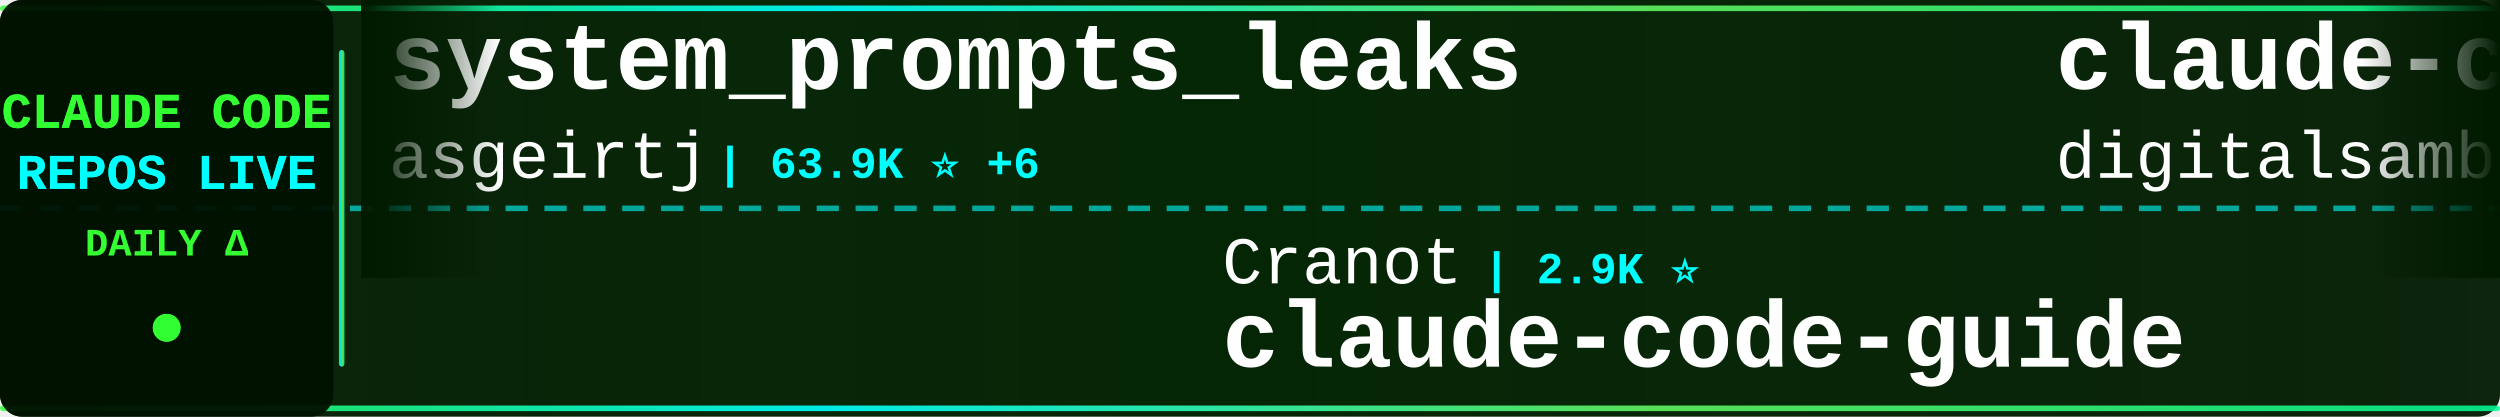
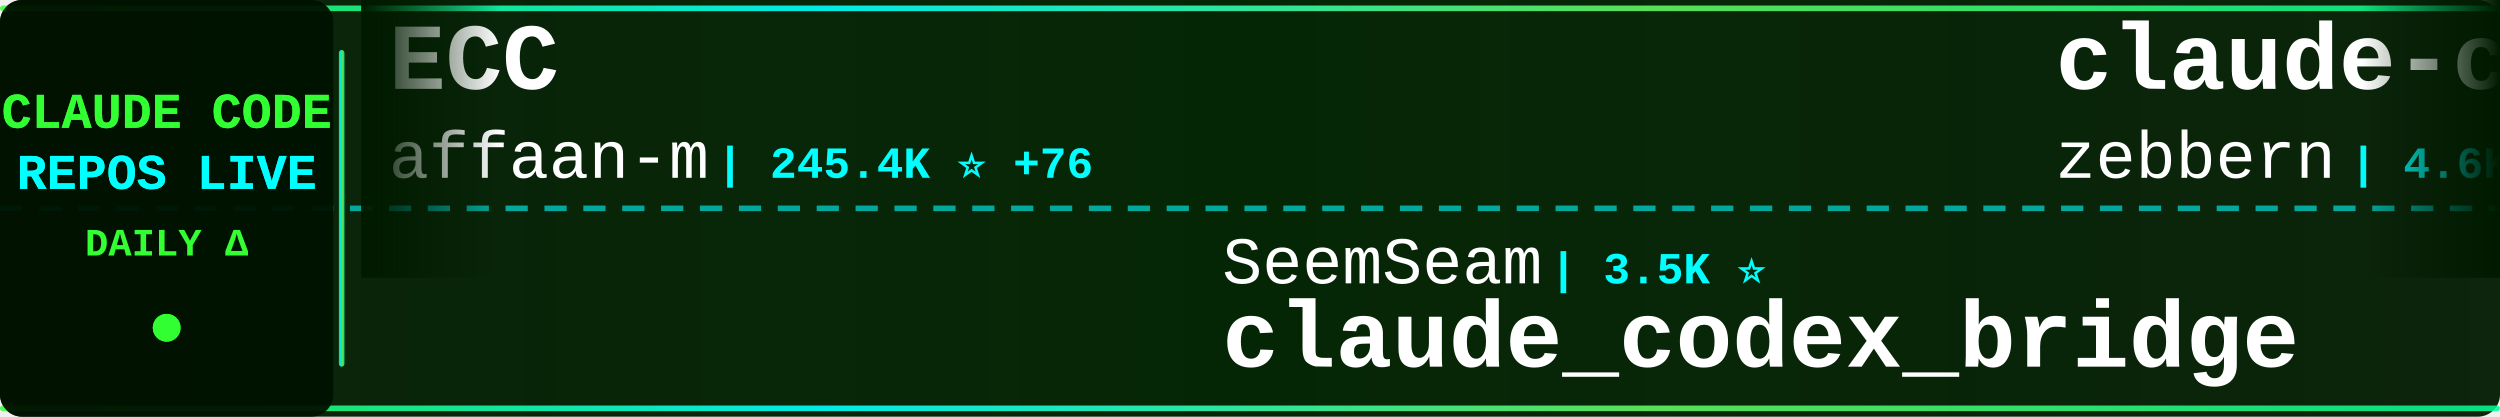
<svg xmlns="http://www.w3.org/2000/svg" width="900" height="150">
  <defs>
    <linearGradient id="tickerBg" x1="0%" y1="0%" x2="100%" y2="0%">
      <stop offset="0%" style="stop-color:#001a00;stop-opacity:0.95" />
      <stop offset="50%" style="stop-color:#002200;stop-opacity:0.98" />
      <stop offset="100%" style="stop-color:#001a00;stop-opacity:0.95" />
    </linearGradient>
    <linearGradient id="borderGrad" x1="0%" y1="0%" x2="100%" y2="0%">
      <stop offset="0%" style="stop-color:#33ff33;stop-opacity:0.85">
        <animate attributeName="stop-opacity" values="0.85;1;0.85" dur="2s" repeatCount="indefinite" />
      </stop>
      <stop offset="33%" style="stop-color:#00ffff;stop-opacity:0.9">
        <animate attributeName="stop-opacity" values="0.9;1;0.9" dur="2.2s" repeatCount="indefinite" />
      </stop>
      <stop offset="66%" style="stop-color:#66ff66;stop-opacity:0.85">
        <animate attributeName="stop-opacity" values="0.85;1;0.85" dur="1.8s" repeatCount="indefinite" />
      </stop>
      <stop offset="100%" style="stop-color:#00ff99;stop-opacity:0.85">
        <animate attributeName="stop-opacity" values="0.85;1;0.85" dur="2s" repeatCount="indefinite" />
      </stop>
    </linearGradient>
    <filter id="textGlow">
      <feGaussianBlur stdDeviation="0.1" result="coloredBlur" />
      <feMerge>
        <feMergeNode in="coloredBlur" />
        <feMergeNode in="SourceGraphic" />
      </feMerge>
    </filter>
    <filter id="metricGlow">
      <feGaussianBlur stdDeviation="0.2" result="coloredBlur" />
      <feMerge>
        <feMergeNode in="coloredBlur" />
        <feMergeNode in="SourceGraphic" />
      </feMerge>
    </filter>
    <linearGradient id="leftFade" x1="0%" y1="0%" x2="100%" y2="0%">
      <stop offset="0%" style="stop-color:#001a00;stop-opacity:1" />
      <stop offset="100%" style="stop-color:#001a00;stop-opacity:0" />
    </linearGradient>
    <linearGradient id="rightFade" x1="0%" y1="0%" x2="100%" y2="0%">
      <stop offset="0%" style="stop-color:#001a00;stop-opacity:0" />
      <stop offset="100%" style="stop-color:#001a00;stop-opacity:1" />
    </linearGradient>
  </defs>
  <rect width="900" height="150" fill="url(#tickerBg)" rx="8" />
  <rect x="0" y="2" width="900" height="2" fill="url(#borderGrad)" rx="1" />
  <rect x="0" y="146" width="900" height="2" fill="url(#borderGrad)" rx="1" />
  <line x1="0" y1="75" x2="900" y2="75" stroke="#00ffff" stroke-width="2" stroke-dasharray="8 6" opacity="0.6" />
  <rect x="0" y="0" width="120" height="150" fill="#001100" opacity="0.95" rx="8" />
  <text x="60" y="46" font-family="'Courier New', monospace" font-size="18" font-weight="bold" fill="#33ff33" text-anchor="middle" filter="url(#textGlow)">
    CLAUDE CODE
  </text>
  <text x="60" y="68" font-family="'Courier New', monospace" font-size="18" font-weight="bold" fill="#00ffff" text-anchor="middle" filter="url(#textGlow)">
    REPOS LIVE
  </text>
  <text x="60" y="92" font-family="'Courier New', monospace" font-size="14" font-weight="bold" fill="#33ff33" text-anchor="middle">
    DAILY Δ
  </text>
  <circle cx="60" cy="118" r="5" fill="#33ff33" filter="url(#metricGlow)">
    <animate attributeName="r" values="4;6;4" dur="1.5s" repeatCount="indefinite" />
    <animate attributeName="opacity" values="0.6;1;0.6" dur="1.5s" repeatCount="indefinite" />
  </circle>
  <rect x="122" y="18" width="2" height="114" fill="url(#borderGrad)" rx="1" />
  <clipPath id="tickerClip">
    <rect x="130" y="0" width="770" height="150" />
  </clipPath>
  <g clip-path="url(#tickerClip)">
    <g id="tickerItems">
      <animateTransform attributeName="transform" attributeType="XML" type="translate" from="0 0" to="-3000 0" dur="54s" repeatCount="indefinite" />
      <g transform="translate(0, 0)">
-         <text x="140" y="32" font-family="'Courier New', monospace" font-size="34" font-weight="bold" fill="#ffffff">system_prompts_leaks</text>
-         <text x="140" y="64" font-family="'Courier New', monospace" font-size="24" font-weight="normal" fill="#ffffff" opacity="1.0">asgeirtj</text>
-         <text x="258" y="64" font-family="'Courier New', monospace" font-size="16" font-weight="bold" fill="#00ffff"> | 63.9K ⭐ +6</text>
+         <text x="140" y="32" font-family="'Courier New', monospace" font-size="34" font-weight="bold" fill="#ffffff">ECC</text>
+         <text x="140" y="64" font-family="'Courier New', monospace" font-size="24" font-weight="normal" fill="#ffffff" opacity="1.0">affaan-m</text>
+         <text x="258" y="64" font-family="'Courier New', monospace" font-size="16" font-weight="bold" fill="#00ffff"> | 245.4K ⭐ +76</text>
      </g>
      <g transform="translate(300, 0)">
-         <text x="140" y="102" font-family="'Courier New', monospace" font-size="24" font-weight="normal" fill="#ffffff" opacity="1.0">Cranot</text>
-         <text x="234" y="102" font-family="'Courier New', monospace" font-size="16" font-weight="bold" fill="#00ffff"> | 2.9K ⭐</text>
-         <text x="140" y="132" font-family="'Courier New', monospace" font-size="34" font-weight="bold" fill="#ffffff">claude-code-guide</text>
+         <text x="140" y="102" font-family="'Courier New', monospace" font-size="24" font-weight="normal" fill="#ffffff" opacity="1.0">SeemSeam</text>
+         <text x="258" y="102" font-family="'Courier New', monospace" font-size="16" font-weight="bold" fill="#00ffff"> | 3.5K ⭐</text>
+         <text x="140" y="132" font-family="'Courier New', monospace" font-size="34" font-weight="bold" fill="#ffffff">claude_codex_bridge</text>
      </g>
      <g transform="translate(600, 0)">
-         <text x="140" y="32" font-family="'Courier New', monospace" font-size="34" font-weight="bold" fill="#ffffff">claude-code-video-toolki...</text>
-         <text x="140" y="64" font-family="'Courier New', monospace" font-size="24" font-weight="normal" fill="#ffffff" opacity="1.0">digitalsamba</text>
-         <text x="306" y="64" font-family="'Courier New', monospace" font-size="16" font-weight="bold" fill="#00ffff"> | 2.0K ⭐</text>
+         <text x="140" y="32" font-family="'Courier New', monospace" font-size="34" font-weight="bold" fill="#ffffff">claude-code-guide</text>
+         <text x="140" y="64" font-family="'Courier New', monospace" font-size="24" font-weight="normal" fill="#ffffff" opacity="1.0">zebbern</text>
+         <text x="246" y="64" font-family="'Courier New', monospace" font-size="16" font-weight="bold" fill="#00ffff"> | 4.6K ⭐</text>
      </g>
      <g transform="translate(900, 0)">
-         <text x="140" y="102" font-family="'Courier New', monospace" font-size="24" font-weight="normal" fill="#ffffff" opacity="1.0">JrCx7scC</text>
-         <text x="258" y="102" font-family="'Courier New', monospace" font-size="16" font-weight="bold" fill="#00ffff"> | 375 ⭐</text>
-         <text x="140" y="132" font-family="'Courier New', monospace" font-size="34" font-weight="bold" fill="#ffffff">claude-code-source</text>
+         <text x="140" y="102" font-family="'Courier New', monospace" font-size="24" font-weight="normal" fill="#ffffff" opacity="1.0">liuup</text>
+         <text x="222" y="102" font-family="'Courier New', monospace" font-size="16" font-weight="bold" fill="#00ffff"> | 3.9K ⭐</text>
+         <text x="140" y="132" font-family="'Courier New', monospace" font-size="34" font-weight="bold" fill="#ffffff">claude-code-analysis</text>
      </g>
      <g transform="translate(1200, 0)">
-         <text x="140" y="32" font-family="'Courier New', monospace" font-size="34" font-weight="bold" fill="#ffffff">claude-code-showcase</text>
-         <text x="140" y="64" font-family="'Courier New', monospace" font-size="24" font-weight="normal" fill="#ffffff" opacity="1.0">ChrisWiles</text>
-         <text x="282" y="64" font-family="'Courier New', monospace" font-size="16" font-weight="bold" fill="#00ffff"> | 6.0K ⭐ +1</text>
+         <text x="140" y="32" font-family="'Courier New', monospace" font-size="34" font-weight="bold" fill="#ffffff">claude-code-source-code-...</text>
+         <text x="140" y="64" font-family="'Courier New', monospace" font-size="24" font-weight="normal" fill="#ffffff" opacity="1.0">ghuntley</text>
+         <text x="258" y="64" font-family="'Courier New', monospace" font-size="16" font-weight="bold" fill="#00ffff"> | 990 ⭐</text>
      </g>
      <g transform="translate(1500, 0)">
-         <text x="140" y="102" font-family="'Courier New', monospace" font-size="24" font-weight="normal" fill="#ffffff" opacity="1.0">kodu-ai</text>
-         <text x="246" y="102" font-family="'Courier New', monospace" font-size="16" font-weight="bold" fill="#00ffff"> | 5.2K ⭐</text>
-         <text x="140" y="132" font-family="'Courier New', monospace" font-size="34" font-weight="bold" fill="#ffffff">claude-coder</text>
+         <text x="140" y="102" font-family="'Courier New', monospace" font-size="24" font-weight="normal" fill="#ffffff" opacity="1.0">1rgs</text>
+         <text x="210" y="102" font-family="'Courier New', monospace" font-size="16" font-weight="bold" fill="#00ffff"> | 3.7K ⭐ +1</text>
+         <text x="140" y="132" font-family="'Courier New', monospace" font-size="34" font-weight="bold" fill="#ffffff">claude-code-proxy</text>
      </g>
      <g transform="translate(1800, 0)">
-         <text x="140" y="32" font-family="'Courier New', monospace" font-size="34" font-weight="bold" fill="#ffffff">Claude-code</text>
-         <text x="140" y="64" font-family="'Courier New', monospace" font-size="24" font-weight="normal" fill="#ffffff" opacity="1.0">zstmfhy</text>
-         <text x="246" y="64" font-family="'Courier New', monospace" font-size="16" font-weight="bold" fill="#00ffff"> | 190 ⭐</text>
+         <text x="140" y="32" font-family="'Courier New', monospace" font-size="34" font-weight="bold" fill="#ffffff">claude-code-spec-workflo...</text>
+         <text x="140" y="64" font-family="'Courier New', monospace" font-size="24" font-weight="normal" fill="#ffffff" opacity="1.0">Pimzino</text>
+         <text x="246" y="64" font-family="'Courier New', monospace" font-size="16" font-weight="bold" fill="#00ffff"> | 3.9K ⭐</text>
      </g>
      <g transform="translate(2100, 0)">
-         <text x="140" y="102" font-family="'Courier New', monospace" font-size="24" font-weight="normal" fill="#ffffff" opacity="1.0">multica-ai</text>
-         <text x="282" y="102" font-family="'Courier New', monospace" font-size="16" font-weight="bold" fill="#00ffff"> | 209.2K ⭐ +23</text>
-         <text x="140" y="132" font-family="'Courier New', monospace" font-size="34" font-weight="bold" fill="#ffffff">andrej-karpathy-skills</text>
+         <text x="140" y="102" font-family="'Courier New', monospace" font-size="24" font-weight="normal" fill="#ffffff" opacity="1.0">shanraisshan</text>
+         <text x="306" y="102" font-family="'Courier New', monospace" font-size="16" font-weight="bold" fill="#00ffff"> | 65.4K ⭐ +6</text>
+         <text x="140" y="132" font-family="'Courier New', monospace" font-size="34" font-weight="bold" fill="#ffffff">claude-code-best-practic...</text>
      </g>
      <g transform="translate(2400, 0)">
-         <text x="140" y="32" font-family="'Courier New', monospace" font-size="34" font-weight="bold" fill="#ffffff">claude-code-from-source</text>
-         <text x="140" y="64" font-family="'Courier New', monospace" font-size="24" font-weight="normal" fill="#ffffff" opacity="1.0">alejandrobalderas</text>
-         <text x="366" y="64" font-family="'Courier New', monospace" font-size="16" font-weight="bold" fill="#00ffff"> | 2.8K ⭐ +1</text>
+         <text x="140" y="32" font-family="'Courier New', monospace" font-size="34" font-weight="bold" fill="#ffffff">claude-code-settings</text>
+         <text x="140" y="64" font-family="'Courier New', monospace" font-size="24" font-weight="normal" fill="#ffffff" opacity="1.0">feiskyer</text>
+         <text x="258" y="64" font-family="'Courier New', monospace" font-size="16" font-weight="bold" fill="#00ffff"> | 1.6K ⭐ +1</text>
      </g>
      <g transform="translate(2700, 0)">
-         <text x="140" y="102" font-family="'Courier New', monospace" font-size="24" font-weight="normal" fill="#ffffff" opacity="1.0">anthropics</text>
-         <text x="282" y="102" font-family="'Courier New', monospace" font-size="16" font-weight="bold" fill="#00ffff"> | 8.8K ⭐</text>
-         <text x="140" y="132" font-family="'Courier New', monospace" font-size="34" font-weight="bold" fill="#ffffff">claude-code-action</text>
+         <text x="140" y="102" font-family="'Courier New', monospace" font-size="24" font-weight="normal" fill="#ffffff" opacity="1.0">lintsinghua</text>
+         <text x="294" y="102" font-family="'Courier New', monospace" font-size="16" font-weight="bold" fill="#00ffff"> | 4.2K ⭐</text>
+         <text x="140" y="132" font-family="'Courier New', monospace" font-size="34" font-weight="bold" fill="#ffffff">claude-code-book</text>
      </g>
      <g transform="translate(3000, 0)">
-         <text x="140" y="32" font-family="'Courier New', monospace" font-size="34" font-weight="bold" fill="#ffffff">system_prompts_leaks</text>
-         <text x="140" y="64" font-family="'Courier New', monospace" font-size="24" font-weight="normal" fill="#ffffff" opacity="1.0">asgeirtj</text>
-         <text x="258" y="64" font-family="'Courier New', monospace" font-size="16" font-weight="bold" fill="#00ffff"> | 63.9K ⭐ +6</text>
+         <text x="140" y="32" font-family="'Courier New', monospace" font-size="34" font-weight="bold" fill="#ffffff">ECC</text>
+         <text x="140" y="64" font-family="'Courier New', monospace" font-size="24" font-weight="normal" fill="#ffffff" opacity="1.0">affaan-m</text>
+         <text x="258" y="64" font-family="'Courier New', monospace" font-size="16" font-weight="bold" fill="#00ffff"> | 245.4K ⭐ +76</text>
      </g>
      <g transform="translate(3300, 0)">
-         <text x="140" y="102" font-family="'Courier New', monospace" font-size="24" font-weight="normal" fill="#ffffff" opacity="1.0">Cranot</text>
-         <text x="234" y="102" font-family="'Courier New', monospace" font-size="16" font-weight="bold" fill="#00ffff"> | 2.9K ⭐</text>
-         <text x="140" y="132" font-family="'Courier New', monospace" font-size="34" font-weight="bold" fill="#ffffff">claude-code-guide</text>
+         <text x="140" y="102" font-family="'Courier New', monospace" font-size="24" font-weight="normal" fill="#ffffff" opacity="1.0">SeemSeam</text>
+         <text x="258" y="102" font-family="'Courier New', monospace" font-size="16" font-weight="bold" fill="#00ffff"> | 3.5K ⭐</text>
+         <text x="140" y="132" font-family="'Courier New', monospace" font-size="34" font-weight="bold" fill="#ffffff">claude_codex_bridge</text>
      </g>
      <g transform="translate(3600, 0)">
-         <text x="140" y="32" font-family="'Courier New', monospace" font-size="34" font-weight="bold" fill="#ffffff">claude-code-video-toolki...</text>
-         <text x="140" y="64" font-family="'Courier New', monospace" font-size="24" font-weight="normal" fill="#ffffff" opacity="1.0">digitalsamba</text>
-         <text x="306" y="64" font-family="'Courier New', monospace" font-size="16" font-weight="bold" fill="#00ffff"> | 2.0K ⭐</text>
+         <text x="140" y="32" font-family="'Courier New', monospace" font-size="34" font-weight="bold" fill="#ffffff">claude-code-guide</text>
+         <text x="140" y="64" font-family="'Courier New', monospace" font-size="24" font-weight="normal" fill="#ffffff" opacity="1.0">zebbern</text>
+         <text x="246" y="64" font-family="'Courier New', monospace" font-size="16" font-weight="bold" fill="#00ffff"> | 4.6K ⭐</text>
      </g>
      <g transform="translate(3900, 0)">
-         <text x="140" y="102" font-family="'Courier New', monospace" font-size="24" font-weight="normal" fill="#ffffff" opacity="1.0">JrCx7scC</text>
-         <text x="258" y="102" font-family="'Courier New', monospace" font-size="16" font-weight="bold" fill="#00ffff"> | 375 ⭐</text>
-         <text x="140" y="132" font-family="'Courier New', monospace" font-size="34" font-weight="bold" fill="#ffffff">claude-code-source</text>
+         <text x="140" y="102" font-family="'Courier New', monospace" font-size="24" font-weight="normal" fill="#ffffff" opacity="1.0">liuup</text>
+         <text x="222" y="102" font-family="'Courier New', monospace" font-size="16" font-weight="bold" fill="#00ffff"> | 3.9K ⭐</text>
+         <text x="140" y="132" font-family="'Courier New', monospace" font-size="34" font-weight="bold" fill="#ffffff">claude-code-analysis</text>
      </g>
    </g>
  </g>
  <rect x="130" y="0" width="50" height="100" fill="url(#leftFade)" />
  <rect x="850" y="0" width="50" height="100" fill="url(#rightFade)" />
</svg>
